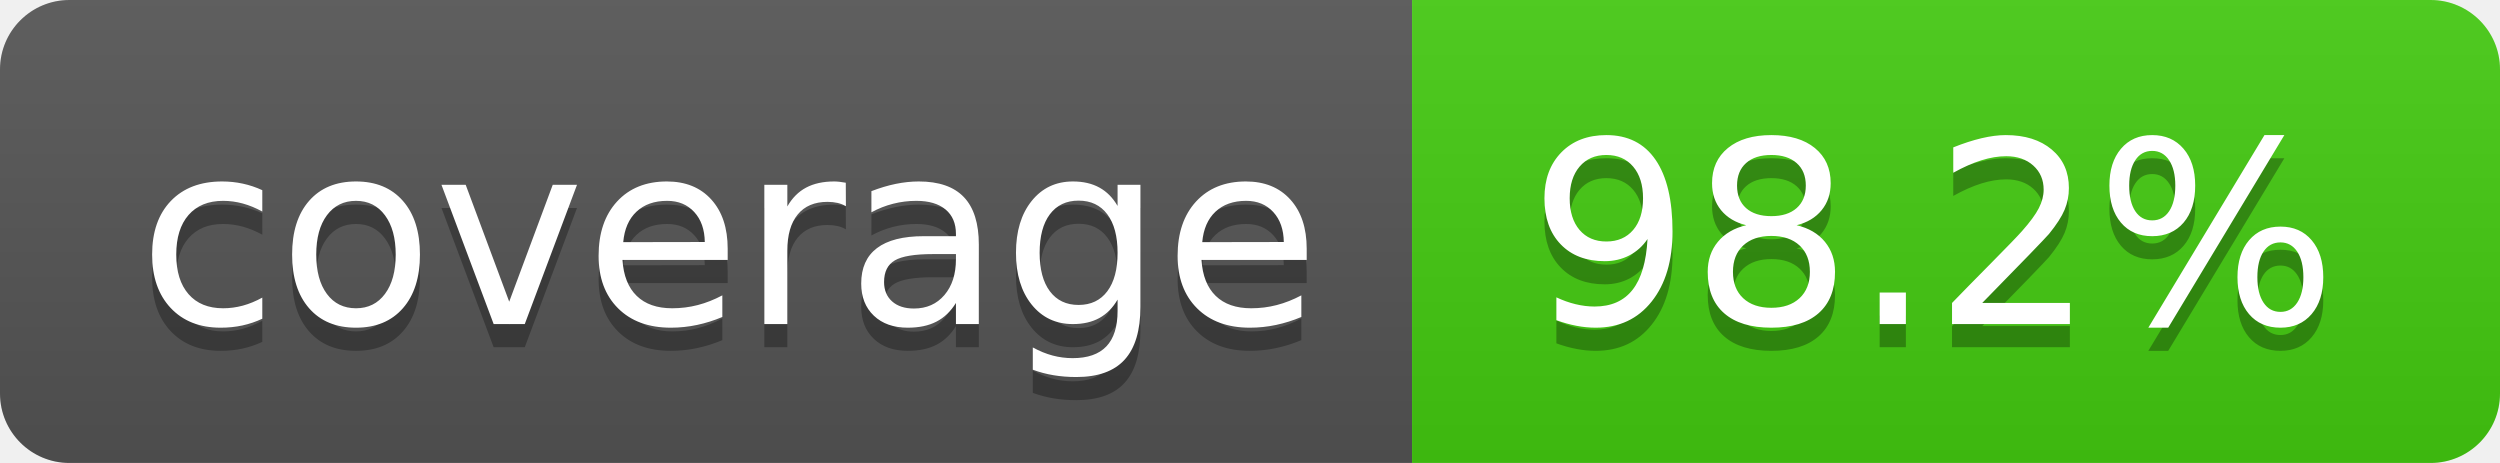
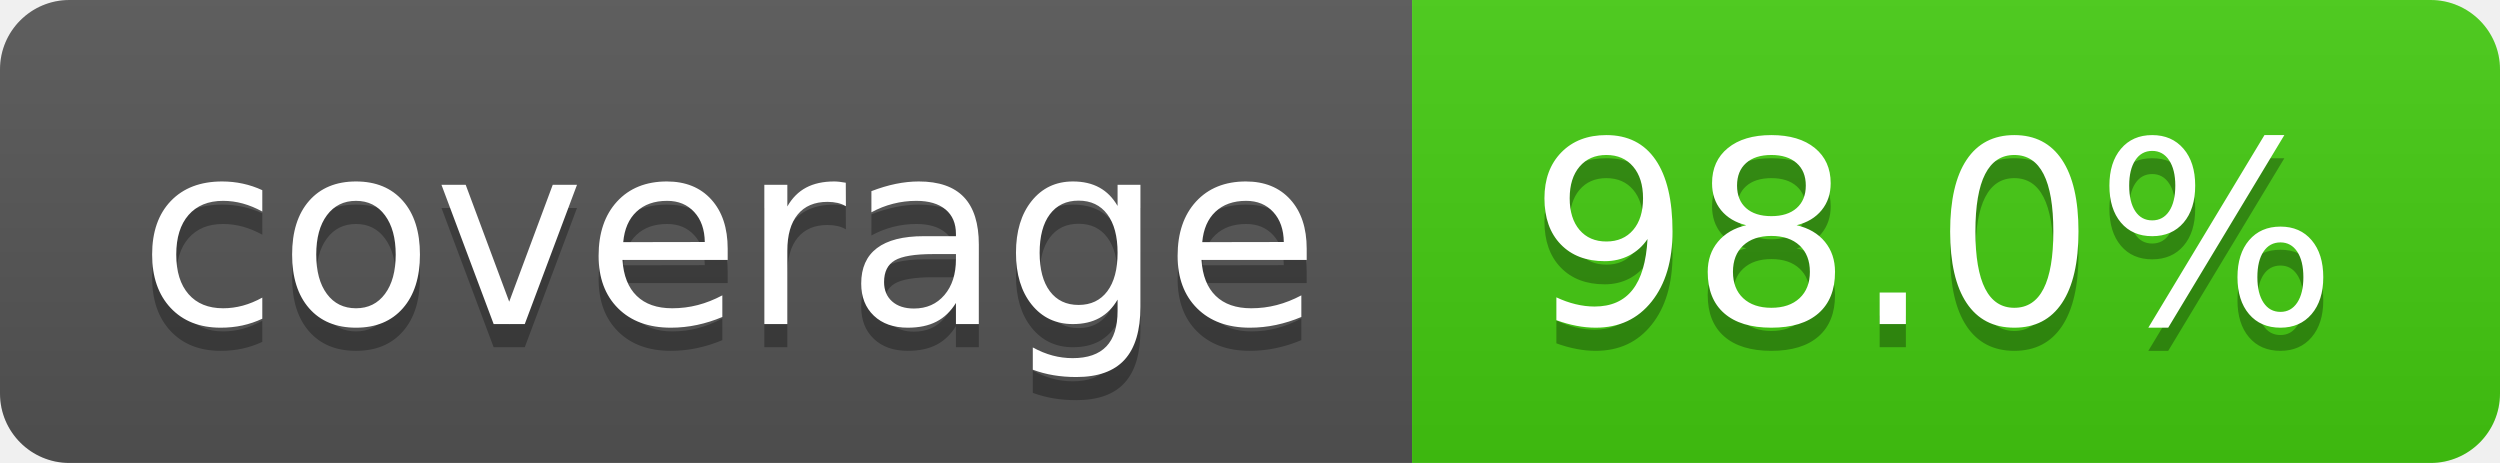
- <svg xmlns="http://www.w3.org/2000/svg" width="108" height="20" role="img" aria-label="coverage: 98.2%">
+ <svg xmlns="http://www.w3.org/2000/svg" width="108" height="20" role="img" aria-label="coverage: 98.0%">
  <linearGradient id="s" x2="0" y2="100%">
    <stop offset="0" stop-color="#bbb" stop-opacity=".1" />
    <stop offset="1" stop-opacity=".1" />
  </linearGradient>
  <clipPath id="r">
    <rect width="108" height="20" rx="3" fill="#fff" />
  </clipPath>
  <g clip-path="url(#r)">
    <rect width="61" height="20" fill="#555" />
    <rect x="61" width="47" height="20" fill="#4c1" />
    <rect width="108" height="20" fill="url(#s)" />
  </g>
  <g fill="#fff" text-anchor="middle" font-family="Verdana,Geneva,DejaVu Sans,sans-serif" text-rendering="geometricPrecision" font-size="110">
    <text aria-hidden="true" x="315" y="150" fill="#010101" fill-opacity=".3" transform="scale(.1)" textLength="510">coverage</text>
    <text x="315" y="140" transform="scale(.1)" fill="#fff" textLength="510">coverage</text>
-     <text aria-hidden="true" x="835" y="150" fill="#010101" fill-opacity=".3" transform="scale(.1)" textLength="370">98.2%</text>
-     <text x="835" y="140" transform="scale(.1)" fill="#fff" textLength="370">98.2%</text>
+     <text aria-hidden="true" x="835" y="150" fill="#010101" fill-opacity=".3" transform="scale(.1)" textLength="370">98.0%</text>
+     <text x="835" y="140" transform="scale(.1)" fill="#fff" textLength="370">98.0%</text>
  </g>
</svg>
